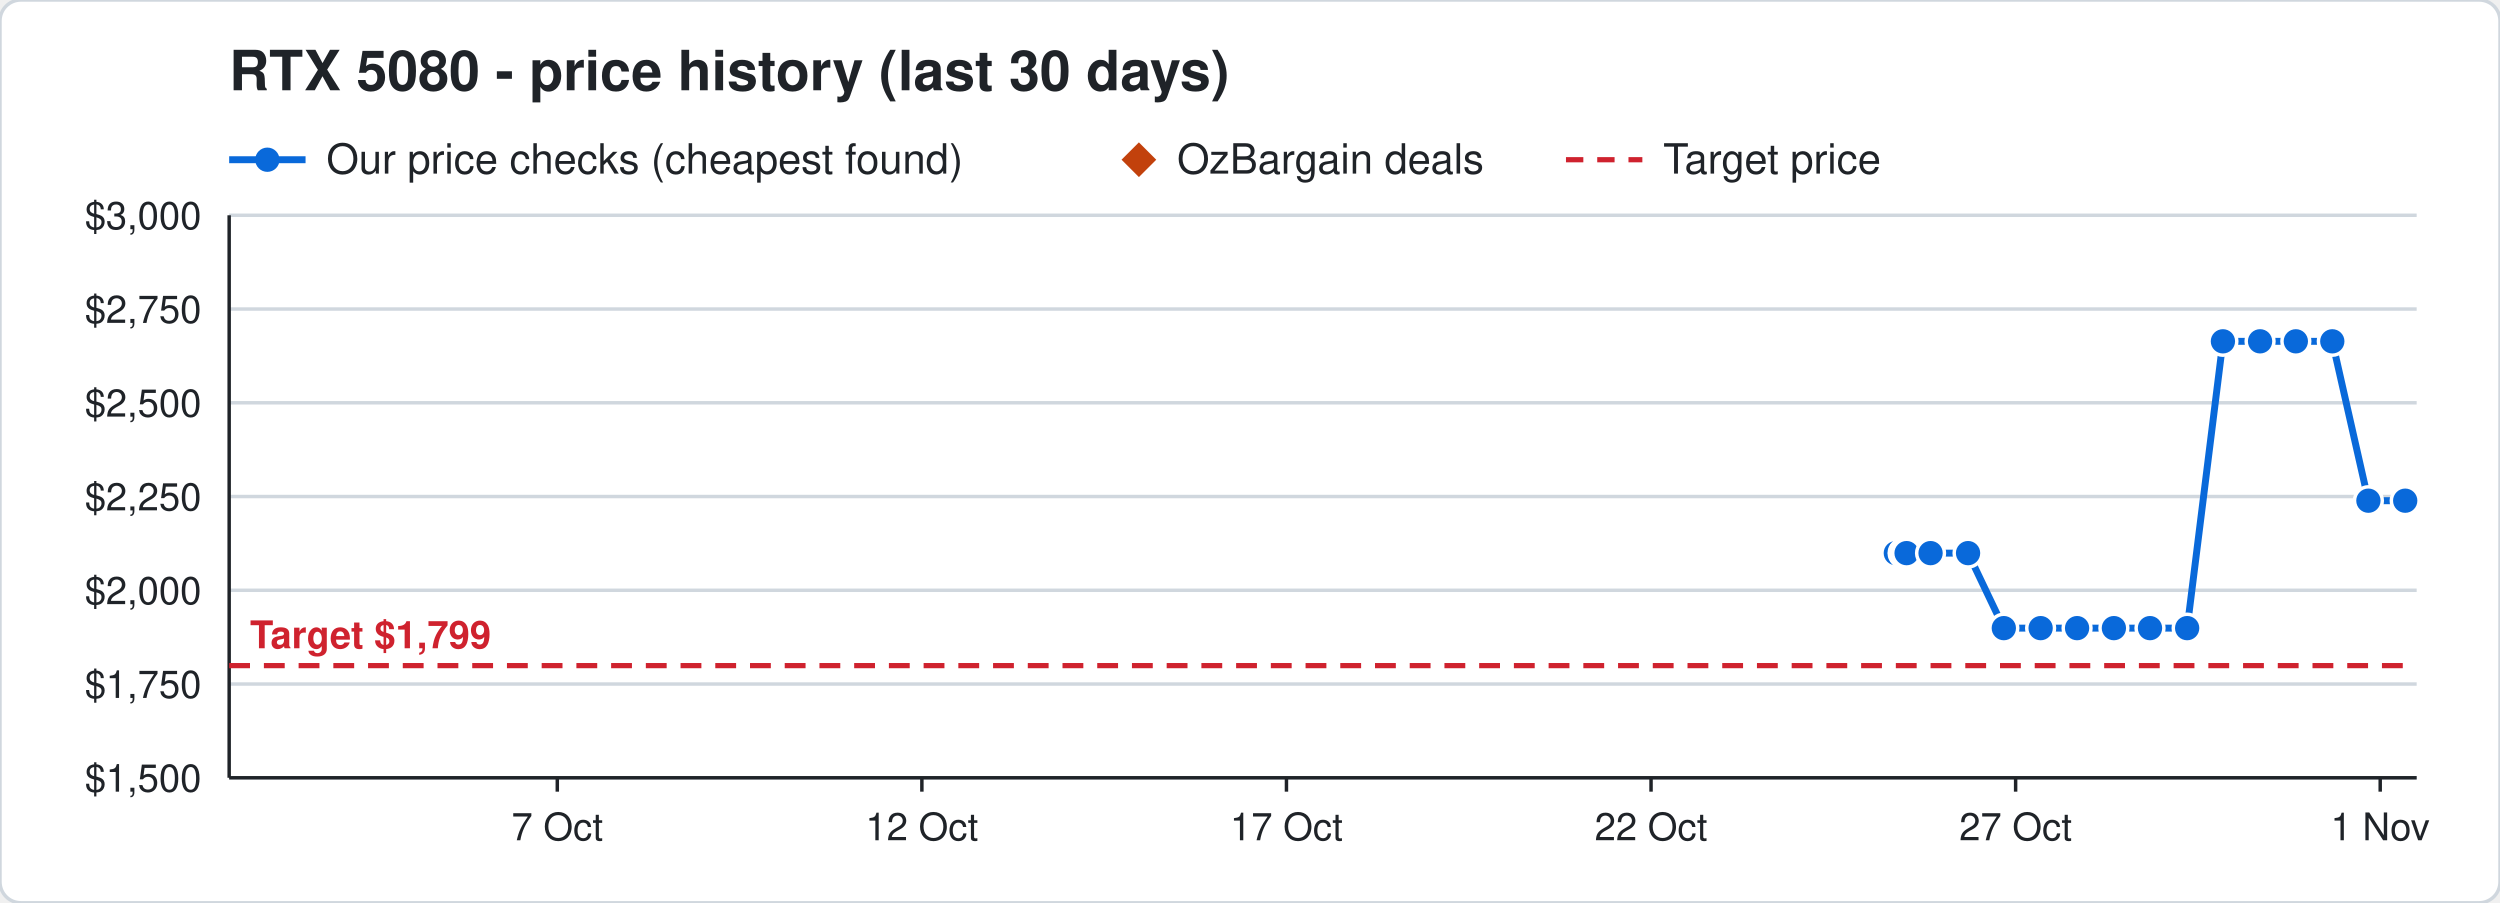
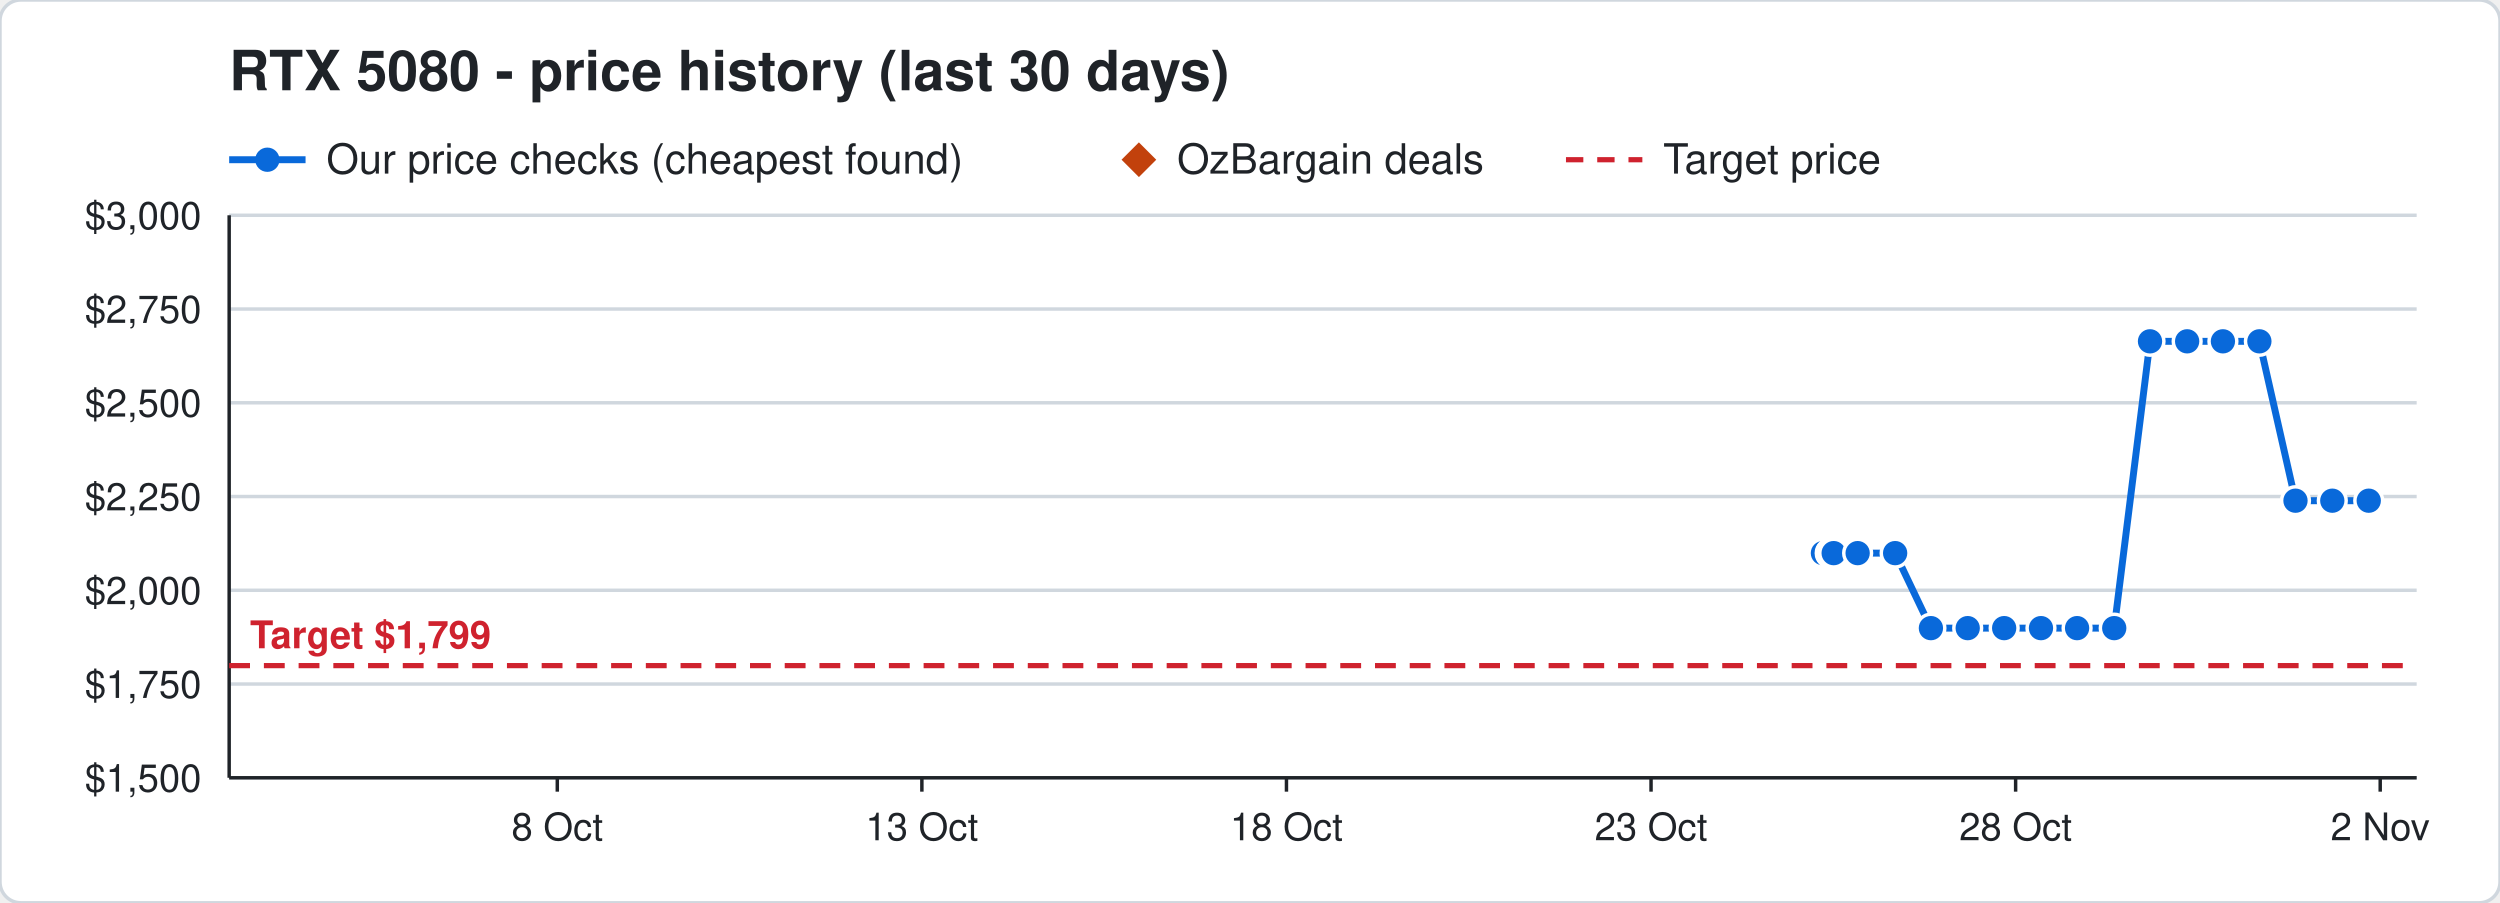
<svg xmlns="http://www.w3.org/2000/svg" width="720" height="260" viewBox="0 0 720 260" font-family="Segoe UI, Helvetica, Arial, sans-serif">
  <rect width="720" height="260" rx="6" fill="#ffffff" stroke="#d0d7de" />
  <text x="66" y="26" font-size="16" font-weight="700" fill="#1f2328">RTX 5080 - price history (last 30 days)</text>
  <line x1="66" y1="46" x2="88" y2="46" stroke="#0969da" stroke-width="2" />
  <circle cx="77" cy="46" r="3.5" fill="#0969da" />
  <text x="94" y="50" font-size="12" fill="#1f2328">Our price checks (cheapest found)</text>
  <path d="M328 41 l5 5 l-5 5 l-5 -5 z" fill="#c2410c" />
  <text x="339" y="50" font-size="12" fill="#1f2328">OzBargain deals</text>
  <line x1="451" y1="46" x2="473" y2="46" stroke="#cf222e" stroke-width="1.5" stroke-dasharray="5 4" />
  <text x="479" y="50" font-size="12" fill="#1f2328">Target price</text>
  <line x1="66" y1="224.0" x2="696" y2="224.0" stroke="#d0d7de" />
  <text x="58" y="228.0" font-size="11" text-anchor="end" fill="#1f2328">$1,500</text>
  <line x1="66" y1="197.0" x2="696" y2="197.0" stroke="#d0d7de" />
  <text x="58" y="201.0" font-size="11" text-anchor="end" fill="#1f2328">$1,750</text>
  <line x1="66" y1="170.0" x2="696" y2="170.0" stroke="#d0d7de" />
  <text x="58" y="174.0" font-size="11" text-anchor="end" fill="#1f2328">$2,000</text>
  <line x1="66" y1="143.0" x2="696" y2="143.0" stroke="#d0d7de" />
  <text x="58" y="147.0" font-size="11" text-anchor="end" fill="#1f2328">$2,250</text>
  <line x1="66" y1="116.0" x2="696" y2="116.0" stroke="#d0d7de" />
  <text x="58" y="120.0" font-size="11" text-anchor="end" fill="#1f2328">$2,500</text>
  <line x1="66" y1="89.0" x2="696" y2="89.0" stroke="#d0d7de" />
  <text x="58" y="93.0" font-size="11" text-anchor="end" fill="#1f2328">$2,750</text>
  <line x1="66" y1="62.0" x2="696" y2="62.0" stroke="#d0d7de" />
  <text x="58" y="66.0" font-size="11" text-anchor="end" fill="#1f2328">$3,000</text>
  <line x1="685.5" y1="224" x2="685.5" y2="228" stroke="#1f2328" />
-   <text x="685.5" y="242" font-size="11" text-anchor="middle" fill="#1f2328">1 Nov</text>
+   <text x="685.5" y="242" font-size="11" text-anchor="middle" fill="#1f2328">2 Nov</text>
  <line x1="580.5" y1="224" x2="580.5" y2="228" stroke="#1f2328" />
-   <text x="580.5" y="242" font-size="11" text-anchor="middle" fill="#1f2328">27 Oct</text>
+   <text x="580.5" y="242" font-size="11" text-anchor="middle" fill="#1f2328">28 Oct</text>
  <line x1="475.5" y1="224" x2="475.5" y2="228" stroke="#1f2328" />
-   <text x="475.5" y="242" font-size="11" text-anchor="middle" fill="#1f2328">22 Oct</text>
+   <text x="475.5" y="242" font-size="11" text-anchor="middle" fill="#1f2328">23 Oct</text>
  <line x1="370.5" y1="224" x2="370.5" y2="228" stroke="#1f2328" />
-   <text x="370.5" y="242" font-size="11" text-anchor="middle" fill="#1f2328">17 Oct</text>
+   <text x="370.5" y="242" font-size="11" text-anchor="middle" fill="#1f2328">18 Oct</text>
  <line x1="265.5" y1="224" x2="265.5" y2="228" stroke="#1f2328" />
-   <text x="265.5" y="242" font-size="11" text-anchor="middle" fill="#1f2328">12 Oct</text>
+   <text x="265.5" y="242" font-size="11" text-anchor="middle" fill="#1f2328">13 Oct</text>
  <line x1="160.5" y1="224" x2="160.5" y2="228" stroke="#1f2328" />
-   <text x="160.5" y="242" font-size="11" text-anchor="middle" fill="#1f2328">7 Oct</text>
+   <text x="160.5" y="242" font-size="11" text-anchor="middle" fill="#1f2328">8 Oct</text>
  <line x1="66" y1="224" x2="696" y2="224" stroke="#1f2328" />
  <line x1="66" y1="62" x2="66" y2="224" stroke="#1f2328" />
  <line x1="66" y1="191.7" x2="696" y2="191.7" stroke="#cf222e" stroke-width="1.5" stroke-dasharray="6 4" />
  <text x="72" y="186.7" font-size="11" font-weight="700" text-anchor="start" fill="#cf222e" stroke="#ffffff" stroke-width="3" paint-order="stroke">Target $1,799</text>
-   <polyline points="546.0,159.3 548.1,159.3 548.2,159.3 548.9,159.3 549.0,159.3 549.1,159.3 556.0,159.3 566.8,159.3 577.1,180.9 587.7,180.9 598.2,180.9 608.8,180.9 619.2,180.9 629.9,180.9 640.2,98.3 650.9,98.3 661.2,98.3 671.7,98.3 682.1,144.2 692.7,144.2" fill="none" stroke="#0969da" stroke-width="2" />
-   <circle cx="546.0" cy="159.3" r="4" fill="#0969da" stroke="#ffffff" stroke-width="1" />
-   <circle cx="548.1" cy="159.3" r="4" fill="#0969da" stroke="#ffffff" stroke-width="1" />
-   <circle cx="548.2" cy="159.3" r="4" fill="#0969da" stroke="#ffffff" stroke-width="1" />
-   <circle cx="548.9" cy="159.3" r="4" fill="#0969da" stroke="#ffffff" stroke-width="1" />
-   <circle cx="549.0" cy="159.3" r="4" fill="#0969da" stroke="#ffffff" stroke-width="1" />
-   <circle cx="549.1" cy="159.3" r="4" fill="#0969da" stroke="#ffffff" stroke-width="1" />
-   <circle cx="556.0" cy="159.3" r="4" fill="#0969da" stroke="#ffffff" stroke-width="1" />
-   <circle cx="566.8" cy="159.3" r="4" fill="#0969da" stroke="#ffffff" stroke-width="1" />
-   <circle cx="577.1" cy="180.9" r="4" fill="#0969da" stroke="#ffffff" stroke-width="1" />
-   <circle cx="587.7" cy="180.9" r="4" fill="#0969da" stroke="#ffffff" stroke-width="1" />
+   <polyline points="525.0,159.3 527.1,159.3 527.2,159.3 527.9,159.3 528.0,159.3 528.1,159.3 535.0,159.3 545.8,159.3 556.1,180.9 566.7,180.9 577.2,180.9 587.8,180.9 598.2,180.9 608.9,180.9 619.2,98.3 629.9,98.3 640.2,98.3 650.7,98.3 661.1,144.2 671.7,144.2 682.2,144.2" fill="none" stroke="#0969da" stroke-width="2" />
+   <circle cx="525.0" cy="159.3" r="4" fill="#0969da" stroke="#ffffff" stroke-width="1" />
+   <circle cx="527.1" cy="159.3" r="4" fill="#0969da" stroke="#ffffff" stroke-width="1" />
+   <circle cx="527.2" cy="159.3" r="4" fill="#0969da" stroke="#ffffff" stroke-width="1" />
+   <circle cx="527.9" cy="159.3" r="4" fill="#0969da" stroke="#ffffff" stroke-width="1" />
+   <circle cx="528.0" cy="159.3" r="4" fill="#0969da" stroke="#ffffff" stroke-width="1" />
+   <circle cx="528.1" cy="159.3" r="4" fill="#0969da" stroke="#ffffff" stroke-width="1" />
+   <circle cx="535.0" cy="159.3" r="4" fill="#0969da" stroke="#ffffff" stroke-width="1" />
+   <circle cx="545.8" cy="159.3" r="4" fill="#0969da" stroke="#ffffff" stroke-width="1" />
+   <circle cx="556.1" cy="180.9" r="4" fill="#0969da" stroke="#ffffff" stroke-width="1" />
+   <circle cx="566.7" cy="180.9" r="4" fill="#0969da" stroke="#ffffff" stroke-width="1" />
+   <circle cx="577.2" cy="180.9" r="4" fill="#0969da" stroke="#ffffff" stroke-width="1" />
+   <circle cx="587.8" cy="180.9" r="4" fill="#0969da" stroke="#ffffff" stroke-width="1" />
  <circle cx="598.2" cy="180.9" r="4" fill="#0969da" stroke="#ffffff" stroke-width="1" />
-   <circle cx="608.8" cy="180.9" r="4" fill="#0969da" stroke="#ffffff" stroke-width="1" />
-   <circle cx="619.2" cy="180.9" r="4" fill="#0969da" stroke="#ffffff" stroke-width="1" />
-   <circle cx="629.9" cy="180.9" r="4" fill="#0969da" stroke="#ffffff" stroke-width="1" />
+   <circle cx="608.9" cy="180.9" r="4" fill="#0969da" stroke="#ffffff" stroke-width="1" />
+   <circle cx="619.2" cy="98.3" r="4" fill="#0969da" stroke="#ffffff" stroke-width="1" />
+   <circle cx="629.9" cy="98.3" r="4" fill="#0969da" stroke="#ffffff" stroke-width="1" />
  <circle cx="640.2" cy="98.3" r="4" fill="#0969da" stroke="#ffffff" stroke-width="1" />
-   <circle cx="650.9" cy="98.3" r="4" fill="#0969da" stroke="#ffffff" stroke-width="1" />
-   <circle cx="661.2" cy="98.3" r="4" fill="#0969da" stroke="#ffffff" stroke-width="1" />
-   <circle cx="671.7" cy="98.3" r="4" fill="#0969da" stroke="#ffffff" stroke-width="1" />
-   <circle cx="682.1" cy="144.2" r="4" fill="#0969da" stroke="#ffffff" stroke-width="1" />
-   <circle cx="692.7" cy="144.2" r="4" fill="#0969da" stroke="#ffffff" stroke-width="1" />
+   <circle cx="650.7" cy="98.3" r="4" fill="#0969da" stroke="#ffffff" stroke-width="1" />
+   <circle cx="661.1" cy="144.2" r="4" fill="#0969da" stroke="#ffffff" stroke-width="1" />
+   <circle cx="671.7" cy="144.2" r="4" fill="#0969da" stroke="#ffffff" stroke-width="1" />
+   <circle cx="682.2" cy="144.2" r="4" fill="#0969da" stroke="#ffffff" stroke-width="1" />
</svg>
